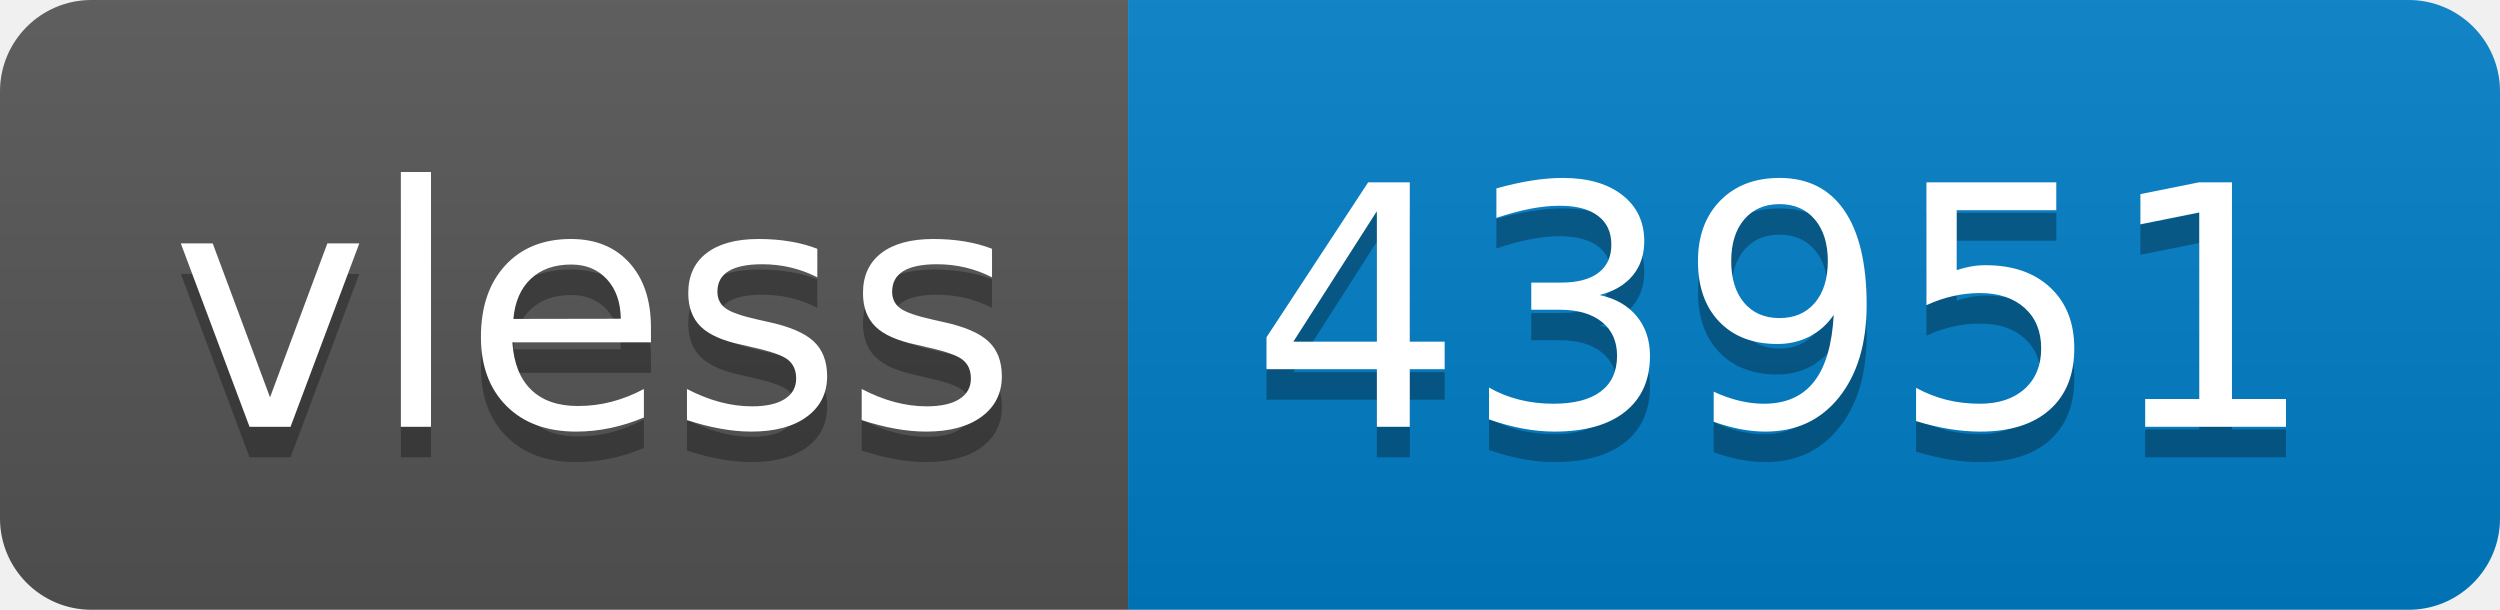
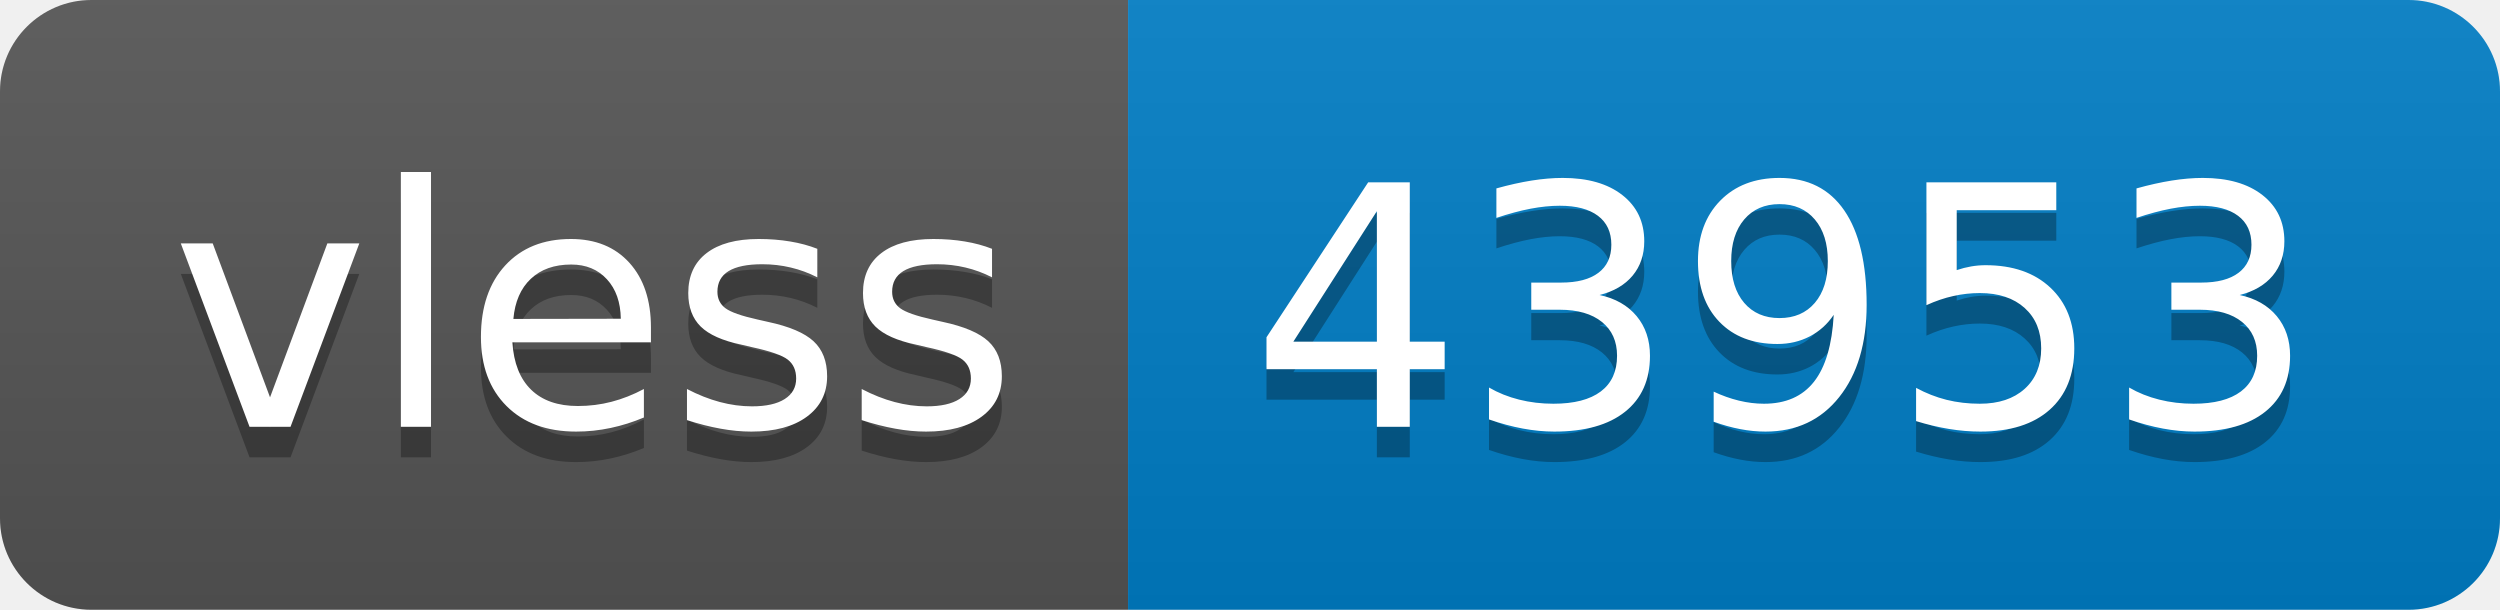
- <svg xmlns="http://www.w3.org/2000/svg" width="82" height="20" role="img" aria-label="vless: 43951">
+ <svg xmlns="http://www.w3.org/2000/svg" width="82" height="20" role="img" aria-label="vless: 43953">
  <linearGradient id="s" x2="0" y2="100%">
    <stop offset="0" stop-color="#bbb" stop-opacity=".1" />
    <stop offset="1" stop-opacity=".1" />
  </linearGradient>
  <clipPath id="r">
    <rect width="82" height="20" rx="3" fill="#fff" />
  </clipPath>
  <g clip-path="url(#r)">
    <rect width="37" height="20" fill="#555" />
    <rect x="37" width="45" height="20" fill="#007ec6" />
    <rect width="82" height="20" fill="url(#s)" />
  </g>
  <g fill="#fff" text-anchor="middle" font-family="Verdana,Geneva,DejaVu Sans,sans-serif" text-rendering="geometricPrecision" font-size="110">
    <text aria-hidden="true" x="195" y="150" fill="#010101" fill-opacity=".3" transform="scale(.1)" textLength="270">vless</text>
    <text x="195" y="140" transform="scale(.1)" fill="#fff" textLength="270">vless</text>
-     <text aria-hidden="true" x="585" y="150" fill="#010101" fill-opacity=".3" transform="scale(.1)" textLength="350">43951</text>
-     <text x="585" y="140" transform="scale(.1)" fill="#fff" textLength="350">43951</text>
+     <text aria-hidden="true" x="585" y="150" fill="#010101" fill-opacity=".3" transform="scale(.1)" textLength="350">43953</text>
+     <text x="585" y="140" transform="scale(.1)" fill="#fff" textLength="350">43953</text>
  </g>
</svg>
